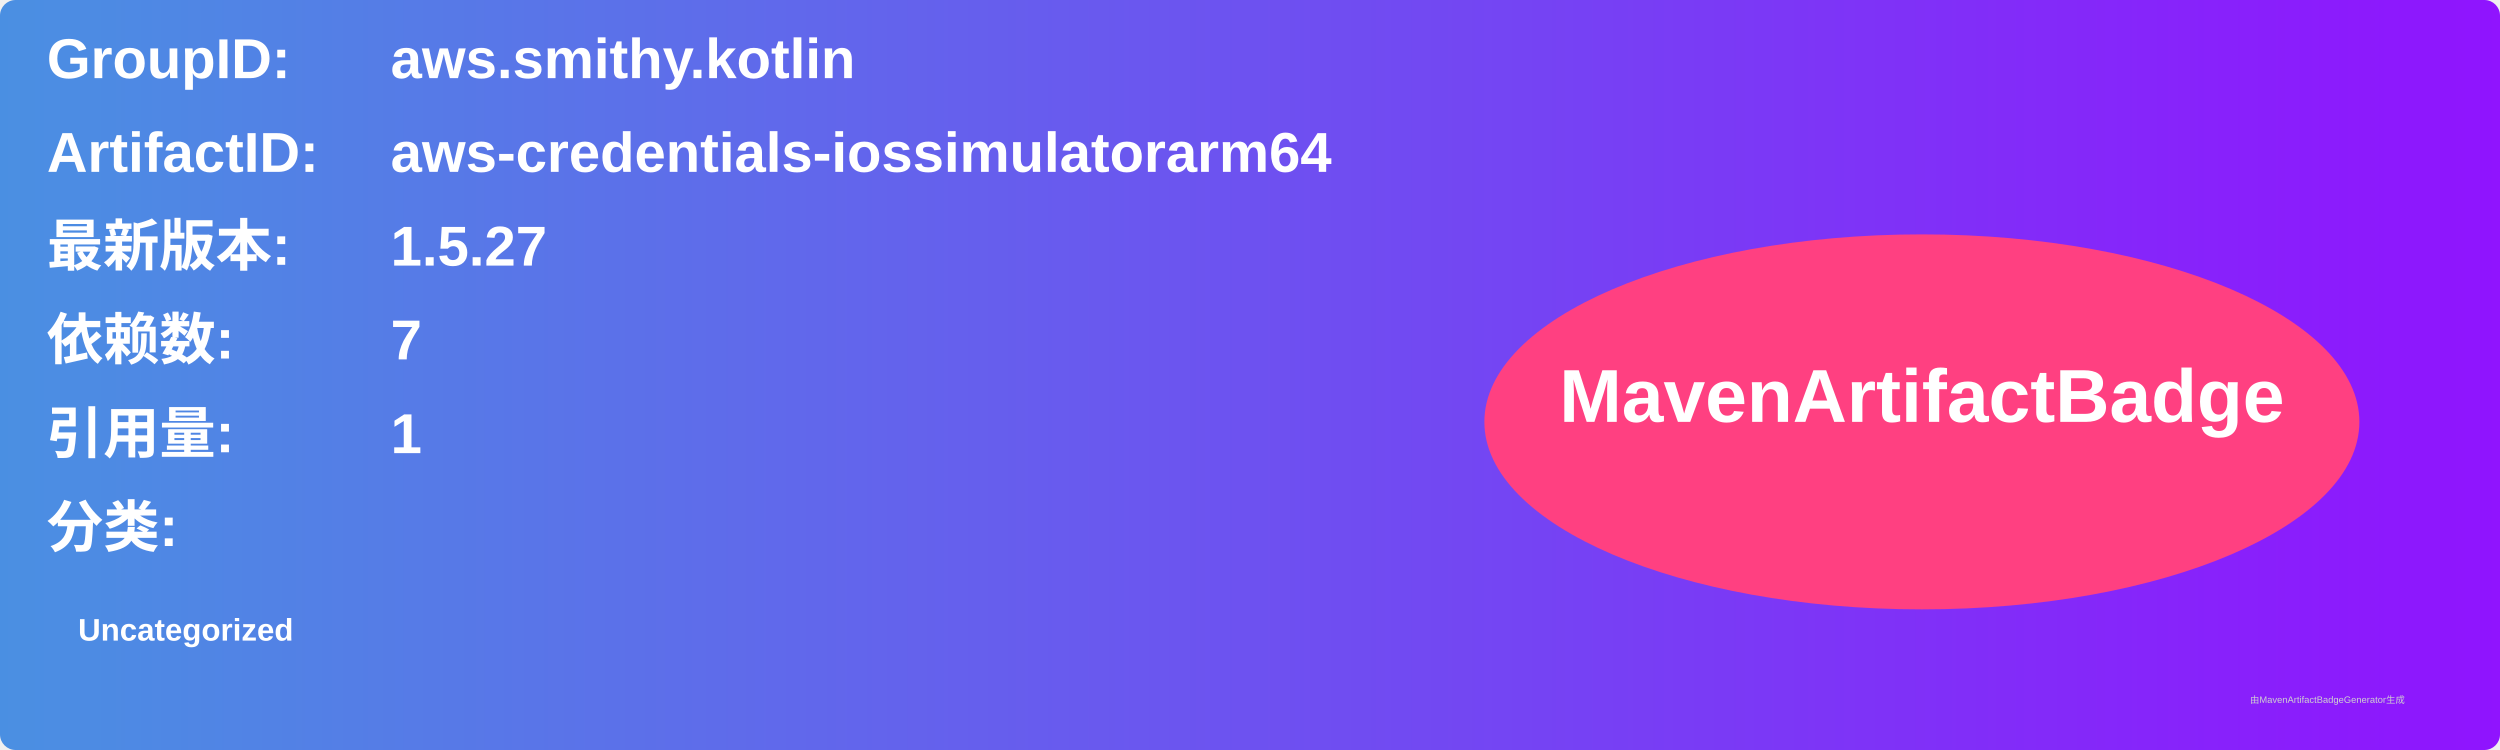
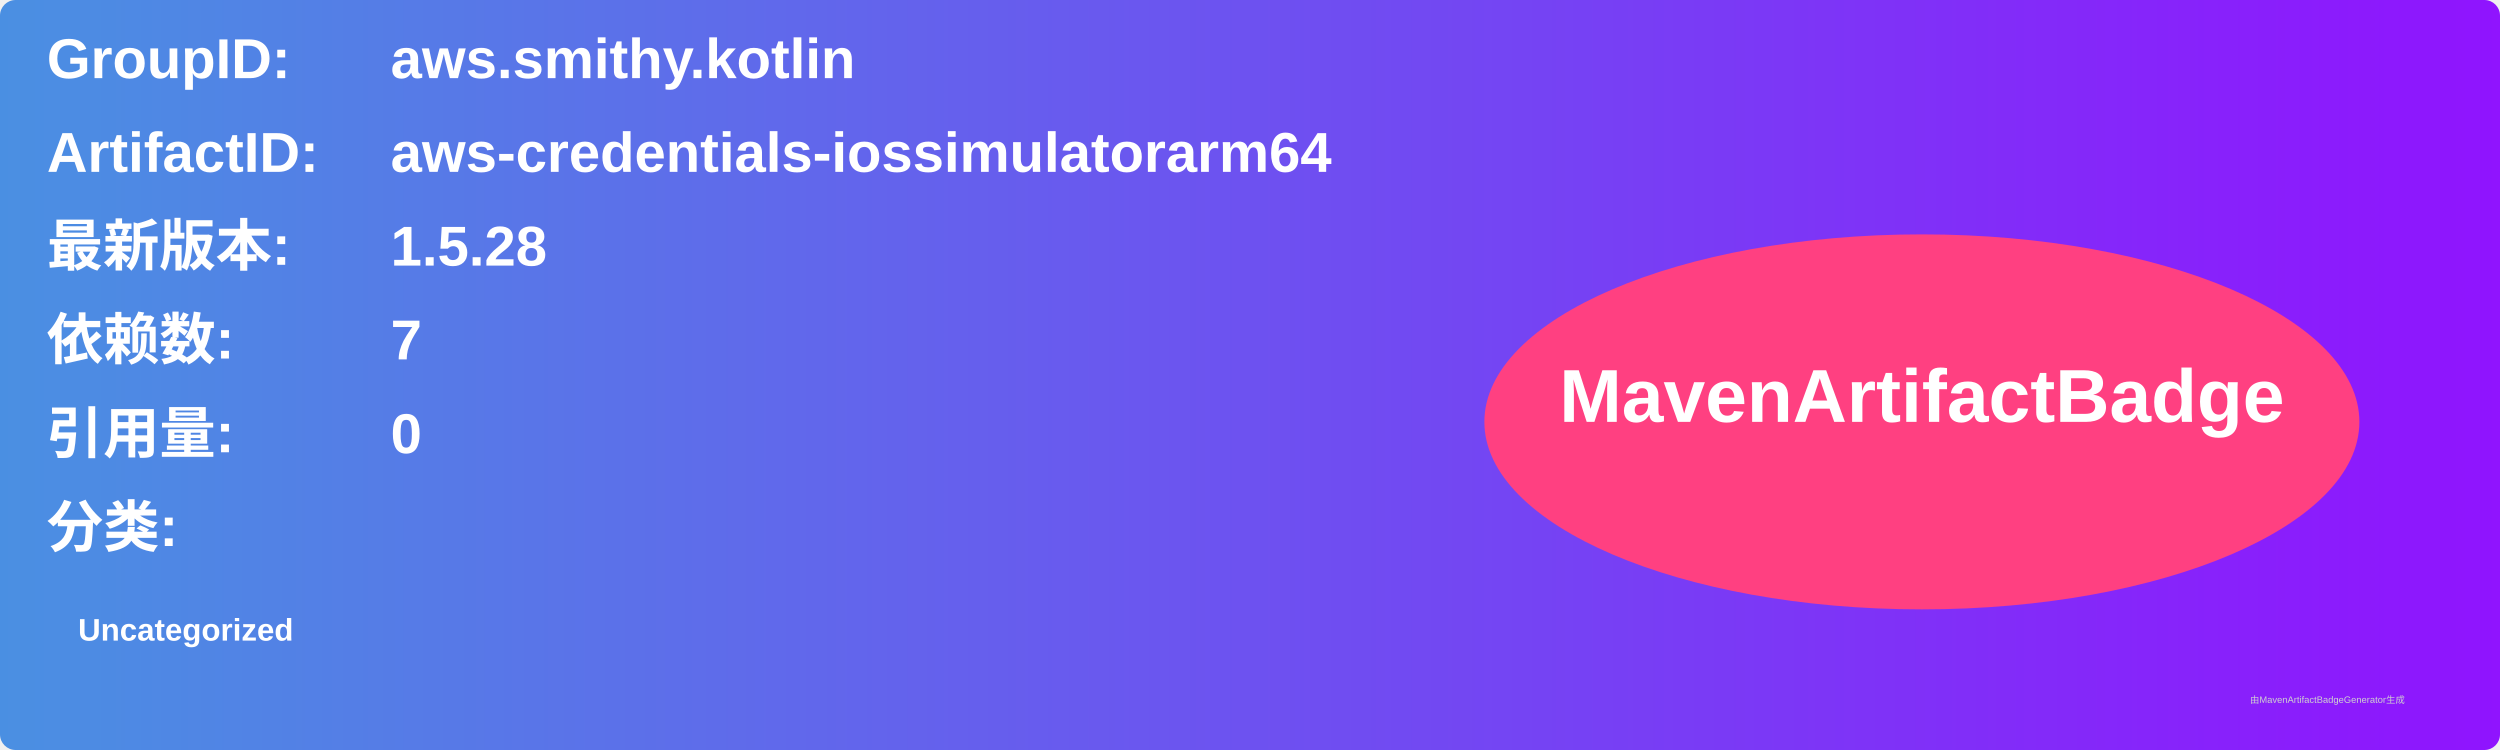
<svg xmlns="http://www.w3.org/2000/svg" width="800" height="240" viewBox="0 0 800 240">
  <linearGradient id="grad" x1="0%" y1="0%" x2="100%" y2="0%">
    <stop offset="0%" stop-color="#4a90e2" />
    <stop offset="100%" stop-color="#9013fe" />
  </linearGradient>
  <rect width="100%" height="100%" rx="5" ry="5" fill="url(#grad)" />
  <g transform="translate(15, 15)">
    <text x="0" y="10" font-family="Arial" font-size="18" fill="white" font-weight="bold" width="260">GroupID:</text>
    <text x="110" y="10" font-family="Arial" font-size="18" fill="white" font-weight="bold" width="460">aws.smithy.kotlin</text>
    <text x="0" y="40" font-family="Arial" font-size="18" fill="white" font-weight="bold" width="260">ArtifactID:</text>
    <text x="110" y="40" font-family="Arial" font-size="18" fill="white" font-weight="bold" width="460">aws-credentials-iossimulatorarm64</text>
    <text x="0" y="70" font-family="Arial" font-size="18" fill="white" font-weight="bold">最新版本:</text>
    <text x="110" y="70" font-family="Arial" font-size="18" fill="white" font-weight="bold">
-       <tspan font-weight="bold">1.5.27</tspan>
+       <tspan font-weight="bold">1.5.28</tspan>
    </text>
    <text x="0" y="100" font-family="Arial" font-size="18" fill="white" font-weight="bold">依赖数: </text>
    <text x="110" y="100" font-family="Arial" font-size="18" fill="white">
      <tspan font-weight="bold">7</tspan>
    </text>
    <text x="0" y="130" font-family="Arial" font-size="18" fill="white" font-weight="bold">引用量: </text>
    <text x="110" y="130" font-family="Arial" font-size="18" fill="white">
-       <tspan font-weight="bold">1</tspan>
+       <tspan font-weight="bold">0</tspan>
    </text>
    <text x="0" y="160" font-family="Arial" font-size="18" fill="white" font-weight="bold">分类:</text>
    <text x="10" y="190" font-family="Arial" font-size="10" fill="white">
      <tspan font-weight="bold">Uncategorized</tspan>
    </text>
    <ellipse cx="600" cy="120" rx="140" ry="60" fill="#ff4081" />
    <text x="600" y="120" text-anchor="middle" font-family="Arial" font-size="24" fill="white" font-weight="bold">MavenArtifactBadge</text>
  </g>
  <text x="720" y="225" font-family="Arial" font-size="3" fill="#d0d0d0">由MavenArtifactBadgeGenerator生成</text>
</svg>
